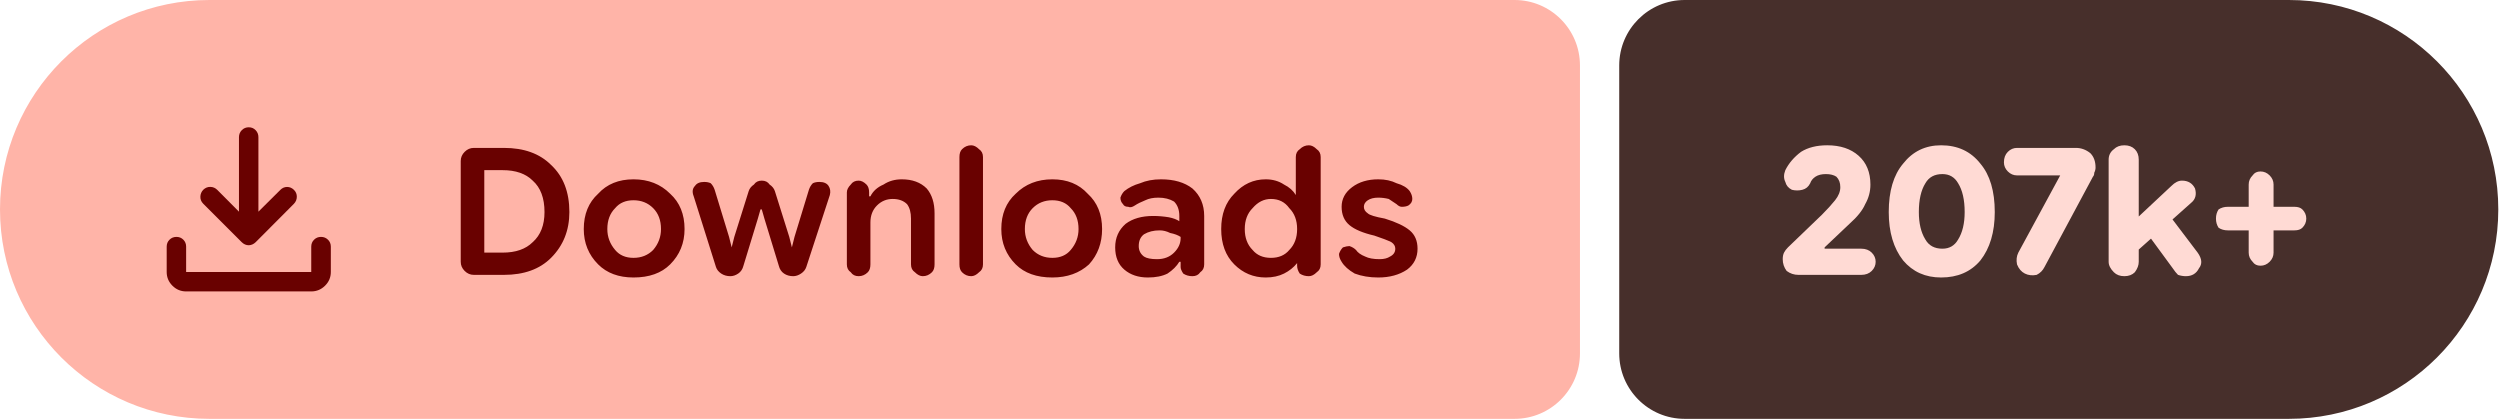
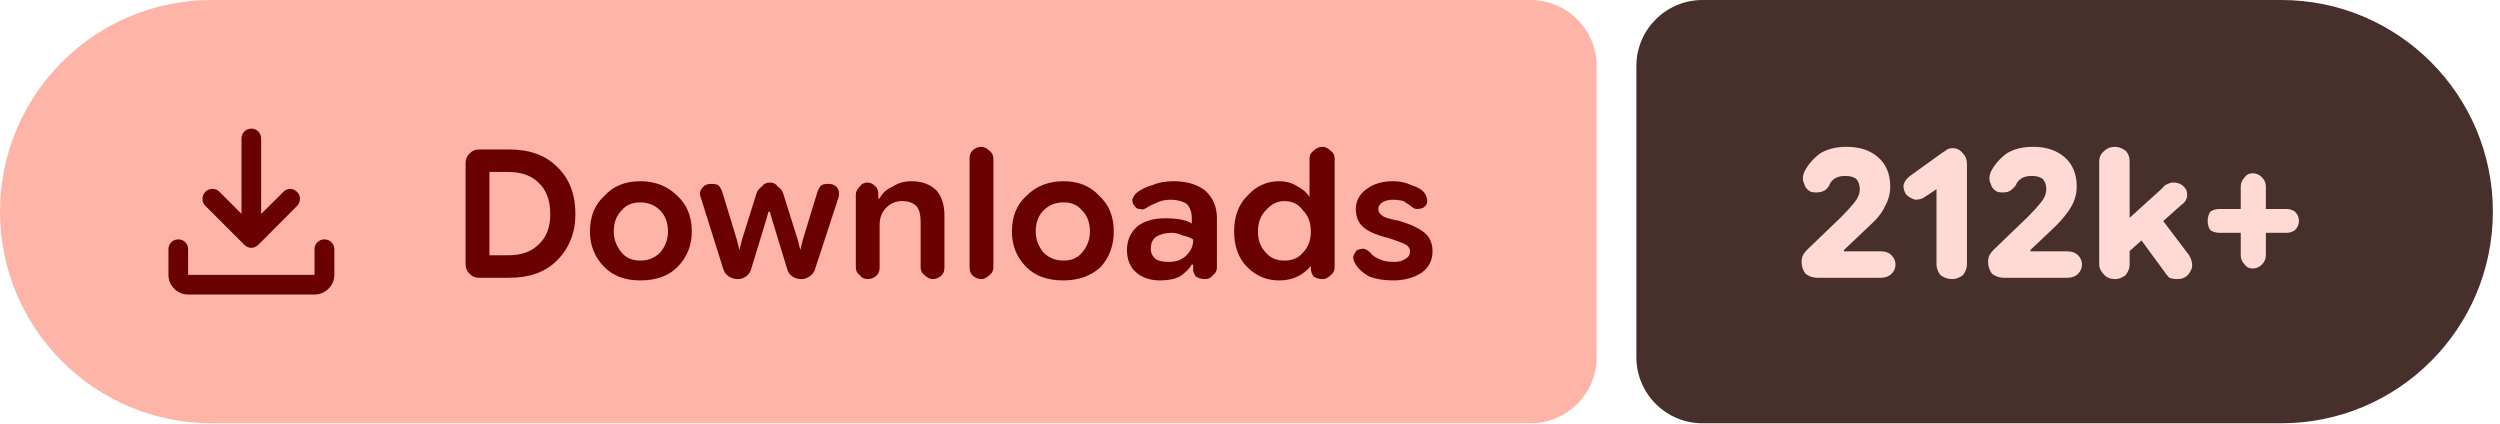
- <svg xmlns="http://www.w3.org/2000/svg" width="191" height="32" viewBox="0 0 191 32" role="img" aria-label="Downloads: 207k+">
+ <svg xmlns="http://www.w3.org/2000/svg" width="189" height="32" viewBox="0 0 189 32" role="img" aria-label="Downloads: 212k+">
  <path fill="#ffb4a8" d="M16 0H115.709A5 5 0 0 1 120.709 5V27A5 5 0 0 1 115.709 32H16A16 16 0 0 1 0 16V16A16 16 0 0 1 16 0Z" />
-   <path fill="#472f2b" d="M128.709 0H174.87A16 16 0 0 1 190.87 16V16A16 16 0 0 1 174.87 32H128.709A5 5 0 0 1 123.709 27V5A5 5 0 0 1 128.709 0Z" />
+   <path fill="#472f2b" d="M128.709 0H172.461A16 16 0 0 1 188.461 16V16A16 16 0 0 1 172.461 32H128.709A5 5 0 0 1 123.709 27V5A5 5 0 0 1 128.709 0Z" />
  <g fill="#690100" transform="translate(10.00 7.00) scale(0.01875) translate(-0.0 960.0)">
    <path d="M465.07-337.2q-7.23-3.16-13.42-9.24L294.43-503.65q-11.82-12.1-11.32-28.42t11.93-28.15q12.45-11.91 28.79-11.59 16.34.33 28.17 12.16l88.39 88.82v-303.69q0-16.64 11.5-28.41t28.29-11.77q16.78 0 28.1 11.77 11.33 11.77 11.33 28.41v303.69L609-559.65q11.63-11.83 27.31-11.94 15.69-.11 27.95 11.76 12.13 11.87 11.85 28.51-.28 16.64-12.11 28.67L508.35-346.44q-6.23 6.08-13.64 9.24t-14.91 3.16q-7.5 0-14.73-3.16ZM225.09-145.87q-32.51 0-55.87-23.35-23.35-23.36-23.35-55.87v-103.39q0-16.7 11.5-28.16 11.5-11.45 28.28-11.45t28.11 11.45q11.33 11.46 11.33 28.16v103.39h509.82v-103.39q0-16.7 11.5-28.16 11.51-11.45 28.24-11.45 16.73 0 28.39 11.45 11.66 11.46 11.66 28.16v103.39q0 32.51-23.53 55.87-23.52 23.35-56.26 23.35H225.09Z" />
  </g>
  <path fill="#690100" d="m36.2 21q-.4 0-.7-.3q-.3-.3-.3-.7v-7.7q0-.4 .3-.7q.3-.3 .7-.3h2.3q2.3 0 3.6 1.3q1.4 1.3 1.4 3.6q0 2.1-1.4 3.5q-1.3 1.3-3.6 1.3zm.8-1.7h1.4q1.5 0 2.3-.8q.9-.8 .9-2.3q0-1.6-.9-2.4q-.8-.8-2.3-.8h-1.4zm11.4 1.9q-1.7 0-2.7-1q-1.1-1.1-1.1-2.7q0-1.7 1.1-2.7q1-1.1 2.7-1.1q1.7 0 2.8 1.1q1.1 1 1.1 2.7q0 1.6-1.1 2.7q-1 1-2.8 1zm0-1.5q.9 0 1.5-.6q.6-.7 .6-1.6q0-1-.6-1.6q-.6-.6-1.5-.6q-.9 0-1.4 .6q-.6 .6-.6 1.6q0 .9 .6 1.6q.5 .6 1.4 .6zm7.4 1.4q-.4 0-.7-.2q-.3-.2-.4-.5l-1.7-5.4q-.2-.5 .1-.8q.2-.3 .7-.3q.3 0 .5 .1q.2 .2 .3 .5l1.1 3.6l.2 .8h0l.2-.8l1.1-3.5q.1-.3 .4-.5q.2-.3 .6-.3q.4 0 .6 .3q.3 .2 .4 .5l1.1 3.5l.2 .8h0l.2-.8l1.1-3.6q.1-.3 .3-.5q.2-.1 .5-.1q.5 0 .7 .3q.2 .3 .1 .7l-1.8 5.5q-.1 .3-.4 .5q-.3 .2-.6 .2q-.4 0-.7-.2q-.3-.2-.4-.6l-1.1-3.6l-.2-.7h-.1l-.2 .7l-1.1 3.6q-.1 .4-.4 .6q-.3 .2-.6 .2zm8.9-.9v-5.5q0-.3 .3-.6q.2-.3 .6-.3q.3 0 .6 .3q.2 .2 .2 .6v.5l-.2-.2h.3q.3-.6 1-.9q.6-.4 1.4-.4q1.2 0 1.9 .7q.6 .7 .6 1.9v3.9q0 .4-.2 .6q-.3 .3-.7 .3q-.3 0-.6-.3q-.3-.2-.3-.6v-3.5q0-.7-.3-1.1q-.4-.4-1.1-.4q-.7 0-1.2 .5q-.5 .5-.5 1.3v3.2q0 .4-.2 .6q-.3 .3-.7 .3q-.4 0-.6-.3q-.3-.2-.3-.6zm9.5 .9q-.4 0-.7-.3q-.2-.2-.2-.6v-8.2q0-.4 .2-.6q.3-.3 .7-.3q.3 0 .6 .3q.3 .2 .3 .6v8.2q0 .4-.3 .6q-.3 .3-.6 .3zm6.2 .1q-1.8 0-2.8-1q-1.1-1.1-1.1-2.7q0-1.7 1.1-2.7q1.1-1.1 2.8-1.1q1.7 0 2.7 1.1q1.1 1 1.1 2.7q0 1.6-1 2.7q-1.1 1-2.8 1zm0-1.5q.9 0 1.4-.6q.6-.7 .6-1.6q0-1-.6-1.6q-.5-.6-1.4-.6q-.9 0-1.5 .6q-.6 .6-.6 1.6q0 .9 .6 1.6q.6 .6 1.5 .6zm7.3 1.5q-1.1 0-1.8-.6q-.7-.6-.7-1.7q0-1.1 .8-1.8q.8-.6 2.1-.6q.6 0 1.2 .1q.5 .1 .8 .3v-.4q0-.7-.4-1.1q-.5-.3-1.2-.3q-.6 0-1 .2q-.5 .2-.8 .4q-.3 .2-.5 .1q-.3 0-.4-.2q-.2-.2-.2-.5q.1-.3 .3-.5q.5-.4 1.2-.6q.7-.3 1.6-.3q1.5 0 2.4 .7q.9 .8 .9 2.1v3.7q0 .4-.3 .6q-.2 .3-.6 .3q-.4 0-.7-.2q-.2-.3-.2-.5v-.9l.3 .5h-.4q-.3 .5-.9 .9q-.6 .3-1.5 .3zm.7-1.4q.8 0 1.3-.5q.5-.5 .5-1.1v-.1q-.3-.2-.8-.3q-.4-.2-.8-.2q-.7 0-1.2 .3q-.4 .3-.4 .9q0 .5 .4 .8q.3 .2 1 .2zm8.3 1.4q-1.4 0-2.4-1q-1-1-1-2.7q0-1.7 1-2.7q1-1.1 2.4-1.1q.8 0 1.4 .4q.6 .3 .9 .8h0v-2.9q0-.4 .3-.6q.3-.3 .7-.3q.3 0 .6 .3q.3 .2 .3 .6v8.2q0 .4-.3 .6q-.3 .3-.6 .3q-.4 0-.7-.2q-.2-.3-.2-.6v-.5l.2 .3h-.2q-.4 .5-1 .8q-.6 .3-1.4 .3zm.4-1.5q.9 0 1.4-.6q.6-.6 .6-1.6q0-1-.6-1.6q-.5-.7-1.4-.7q-.8 0-1.4 .7q-.6 .6-.6 1.6q0 1 .6 1.6q.5 .6 1.4 .6zm8.2 1.5q-1 0-1.8-.3q-.7-.4-1-.9q-.2-.3-.2-.6q.1-.3 .3-.5q.3-.1 .5-.1q.3 .1 .5 .3q.2 .3 .7 .5q.4 .2 1.1 .2q.5 0 .8-.2q.4-.2 .4-.6q0-.3-.3-.5q-.4-.2-1.3-.5q-1.3-.3-1.9-.8q-.6-.5-.6-1.4q0-.9 .8-1.5q.8-.6 2-.6q.8 0 1.4 .3q.7 .2 1 .6q.2 .3 .2 .6q0 .3-.3 .5q-.2 .1-.5 .1q-.2 0-.4-.2q-.3-.2-.6-.4q-.4-.1-.8-.1q-.5 0-.8 .2q-.3 .2-.3 .5q0 .3 .3 .5q.2 .2 1.3 .4q1.3 .4 1.9 .9q.6 .5 .6 1.4q0 1-.8 1.6q-.9 .6-2.2 .6z" />
-   <path fill="#ffdad4" d="m137.4 21q-.5 0-.9-.3q-.3-.4-.3-.9q0-.3 .1-.5q.1-.2 .3-.4l2.6-2.5q.6-.6 1-1.1q.4-.5 .4-1q0-.5-.3-.8q-.3-.2-.8-.2q-.5 0-.8 .2q-.3 .2-.4 .5q-.2 .4-.6 .5q-.4 .1-.8 0q-.4-.2-.5-.6q-.2-.4 0-.9q.4-.8 1.2-1.4q.8-.5 2-.5q1.5 0 2.4 .8q.9 .8 .9 2.2q0 .8-.4 1.5q-.3 .7-1.2 1.5l-1.9 1.8l0 .1h2.8q.5 0 .8 .3q.3 .3 .3 .7q0 .4-.3 .7q-.3 .3-.8 .3zm10.9 .2q-1.8 0-2.9-1.3q-1.1-1.4-1.1-3.7q0-2.4 1.1-3.7q1.1-1.4 2.9-1.4q1.9 0 3 1.4q1.1 1.3 1.1 3.7q0 2.3-1.1 3.7q-1.1 1.3-3 1.3zm.1-2.2q.8 0 1.2-.7q.5-.8 .5-2.1q0-1.4-.5-2.2q-.4-.7-1.2-.7q-.9 0-1.3 .7q-.5 .8-.5 2.2q0 1.3 .5 2.1q.4 .7 1.3 .7zm6.3 1.9q-.4-.2-.6-.7q-.1-.5 .1-.9l3.2-5.9l0 0h-3.3q-.4 0-.7-.3q-.3-.3-.3-.7q0-.5 .3-.8q.3-.3 .7-.3h4.5q.6 0 1.1 .4q.4 .4 .4 1.1q0 .2-.1 .4q0 .2-.1 .3l-3.7 6.9q-.2 .4-.6 .6q-.5 .1-.9-.1zm8.1-1.3v-2.5l3.1-2.9q.2-.2 .4-.3q.2-.1 .4-.1q.7 0 1 .6q.2 .7-.3 1.1zm-.5 1.5q-.5 0-.8-.3q-.4-.4-.4-.8v-7.8q0-.5 .4-.8q.3-.3 .8-.3q.5 0 .8 .3q.3 .3 .3 .8v7.8q0 .4-.3 .8q-.3 .3-.8 .3zm4.7 0q-.3 0-.6-.1q-.2-.2-.4-.5l-2.2-3l1.6-1.5l2.5 3.3q.5 .7 .1 1.2q-.3 .6-1 .6zm5.7-.8q-.4 0-.6-.3q-.3-.3-.3-.7v-5.2q0-.4 .3-.7q.2-.3 .6-.3q.4 0 .7 .3q.3 .3 .3 .7v5.2q0 .4-.3 .7q-.3 .3-.7 .3zm-2.5-2.7q-.4 0-.7-.2q-.2-.3-.2-.7q0-.4 .2-.7q.3-.2 .7-.2h5.1q.4 0 .6 .2q.3 .3 .3 .7q0 .4-.3 .7q-.2 .2-.6 .2z" />
+   <path fill="#ffdad4" d="m137.4 21q-.5 0-.9-.3q-.3-.4-.3-.9q0-.3 .1-.5q.1-.2 .3-.4l2.6-2.5q.6-.6 1-1.1q.4-.5 .4-1q0-.5-.3-.8q-.3-.2-.8-.2q-.5 0-.8 .2q-.3 .2-.4 .5q-.2 .4-.6 .5q-.4 .1-.8 0q-.4-.2-.5-.6q-.2-.4 0-.9q.4-.8 1.2-1.4q.8-.5 2-.5q1.5 0 2.4 .8q.9 .8 .9 2.2q0 .8-.4 1.5q-.3 .7-1.2 1.5l-1.9 1.8l0 .1h2.8q.5 0 .8 .3q.3 .3 .3 .7q0 .4-.3 .7q-.3 .3-.8 .3zm10.2 .1q-.5 0-.9-.3q-.3-.4-.3-.8v-5.7l-.9 .6q-.3 .2-.7 .2q-.4-.1-.7-.4q-.2-.3-.2-.7q.1-.4 .5-.7l2.5-1.8q.2-.1 .3-.2q.2-.1 .4-.1q.5 0 .8 .4q.3 .3 .3 .8v7.6q0 .4-.3 .8q-.4 .3-.8 .3zm3.9-.1q-.5 0-.9-.3q-.3-.4-.3-.9q0-.3 .1-.5q.1-.2 .3-.4l2.6-2.5q.6-.6 1-1.1q.4-.5 .4-1q0-.5-.3-.8q-.3-.2-.8-.2q-.5 0-.8 .2q-.3 .2-.4 .5q-.3 .4-.6 .5q-.4 .1-.8 0q-.4-.2-.5-.6q-.2-.4 0-.9q.4-.8 1.2-1.4q.8-.5 2-.5q1.5 0 2.4 .8q.9 .8 .9 2.2q0 .8-.4 1.5q-.4 .7-1.2 1.5l-1.9 1.8l0 .1h2.8q.5 0 .8 .3q.3 .3 .3 .7q0 .4-.3 .7q-.3 .3-.8 .3zm8.8-1.4v-2.5l3.2-2.9q.1-.2 .4-.3q.2-.1 .4-.1q.7 0 1 .6q.2 .7-.4 1.1zm-.4 1.5q-.5 0-.8-.3q-.4-.4-.4-.8v-7.8q0-.5 .4-.8q.3-.3 .8-.3q.4 0 .8 .3q.3 .3 .3 .8v7.8q0 .4-.3 .8q-.4 .3-.8 .3zm4.7 0q-.3 0-.6-.1q-.2-.2-.4-.5l-2.2-3l1.6-1.5l2.5 3.3q.4 .7 .1 1.2q-.3 .6-1 .6zm5.7-.8q-.4 0-.6-.3q-.3-.3-.3-.7v-5.2q0-.4 .3-.7q.2-.3 .6-.3q.4 0 .7 .3q.3 .3 .3 .7v5.2q0 .4-.3 .7q-.3 .3-.7 .3zm-2.5-2.7q-.4 0-.7-.2q-.2-.3-.2-.7q0-.4 .2-.7q.3-.2 .7-.2h5.1q.3 0 .6 .2q.3 .3 .3 .7q0 .4-.3 .7q-.3 .2-.6 .2z" />
</svg>
